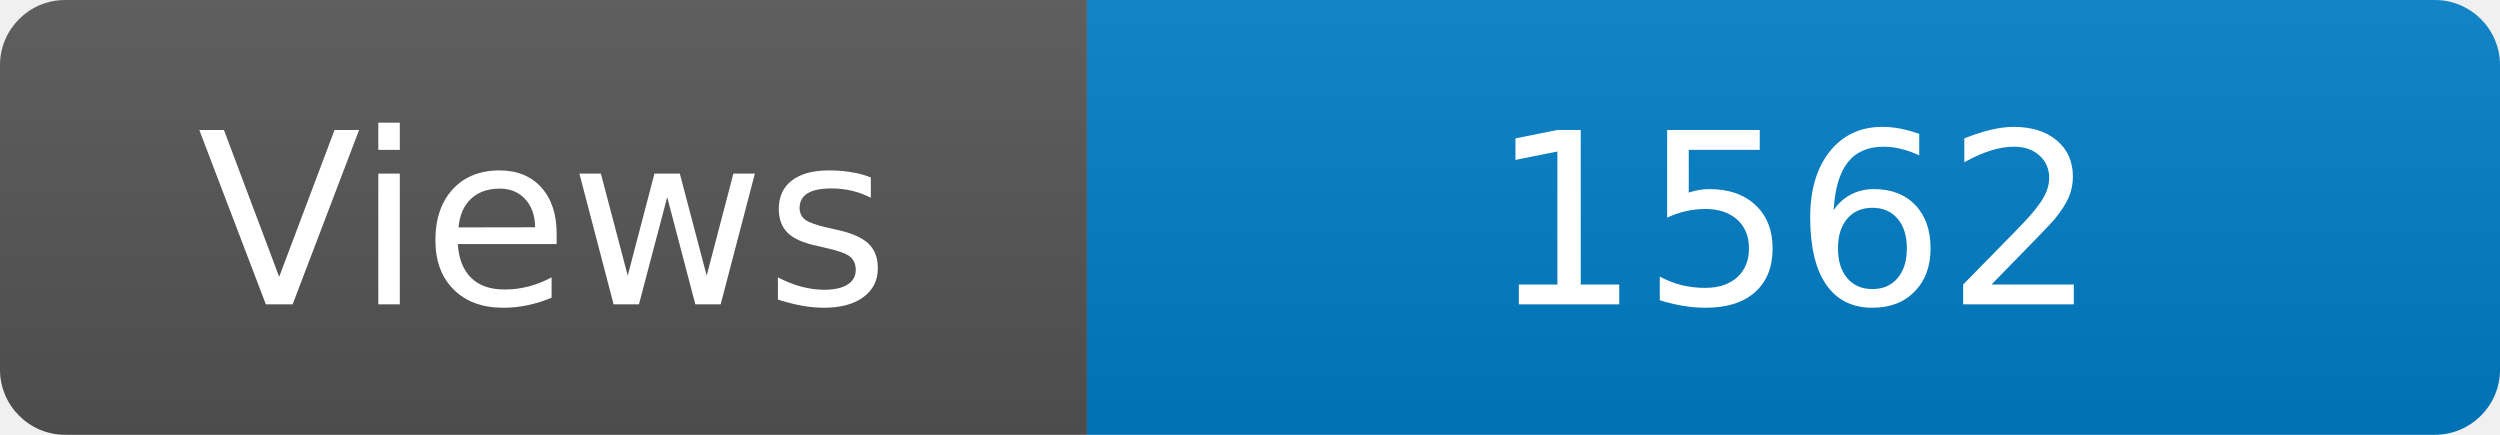
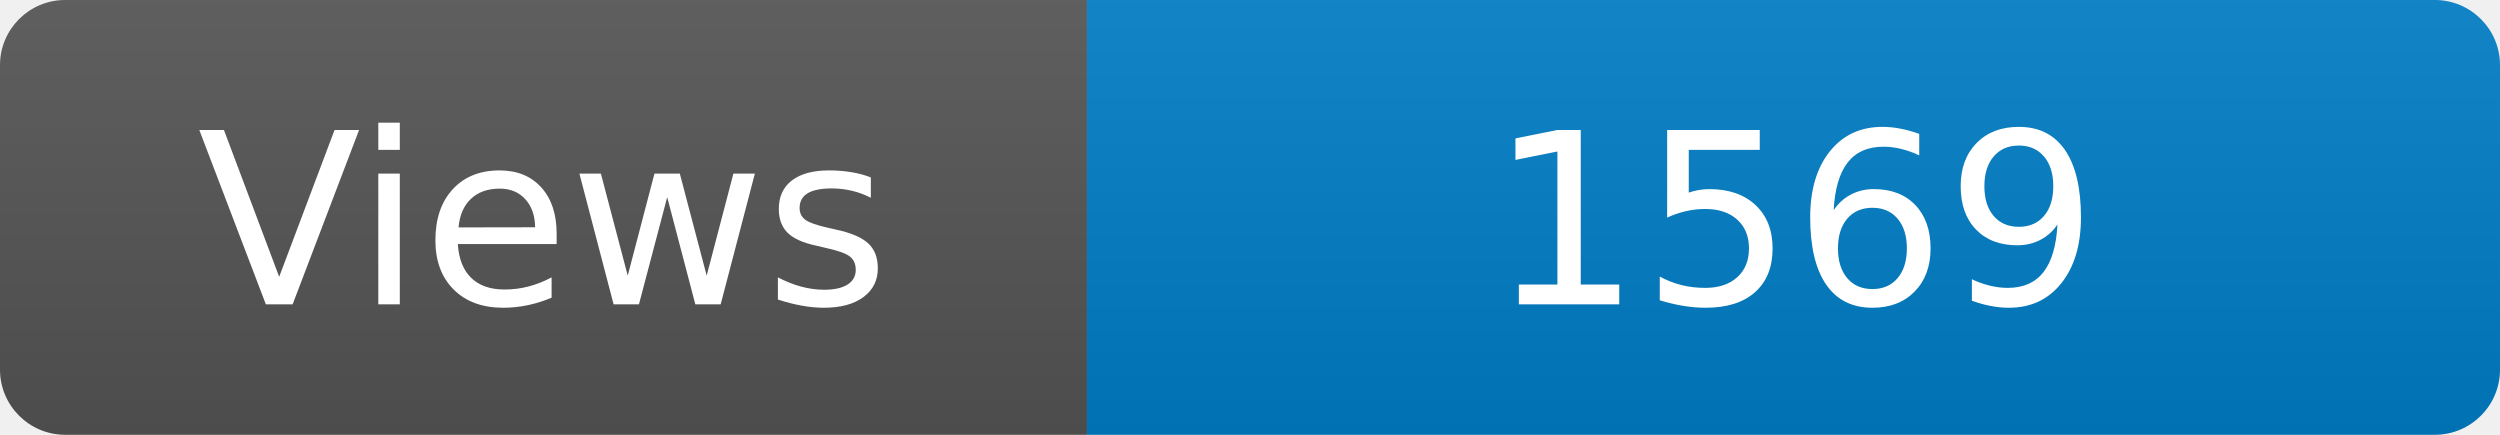
<svg xmlns="http://www.w3.org/2000/svg" width="115" height="20" role="img" aria-label="Maintained?: yes">
  <linearGradient id="s" x2="0" y2="100%">
    <stop offset="0" stop-color="#bbb" stop-opacity=".1" />
    <stop offset="1" stop-opacity=".1" />
  </linearGradient>
  <clipPath id="r">
    <rect width="115" height="20" rx="3" fill="#fff" />
  </clipPath>
  <g clip-path="url(#r)">
    <rect width="50" height="20" fill="#555" />
    <rect x="50" width="160" height="20" fill="#007ec6" />
    <rect width="115" height="20" fill="url(#s)" />
  </g>
  <g fill="#fff" text-anchor="middle" font-family="Verdana,Geneva,DejaVu Sans,sans-serif" font-size="110">
    <text x="250" y="140" transform="scale(.1)" fill="#fff">Views</text>
-     <text x="825" y="140" transform="scale(.1)" fill="#fff">1562</text>
+     <text x="825" y="140" transform="scale(.1)" fill="#fff">1569</text>
  </g>
</svg>
